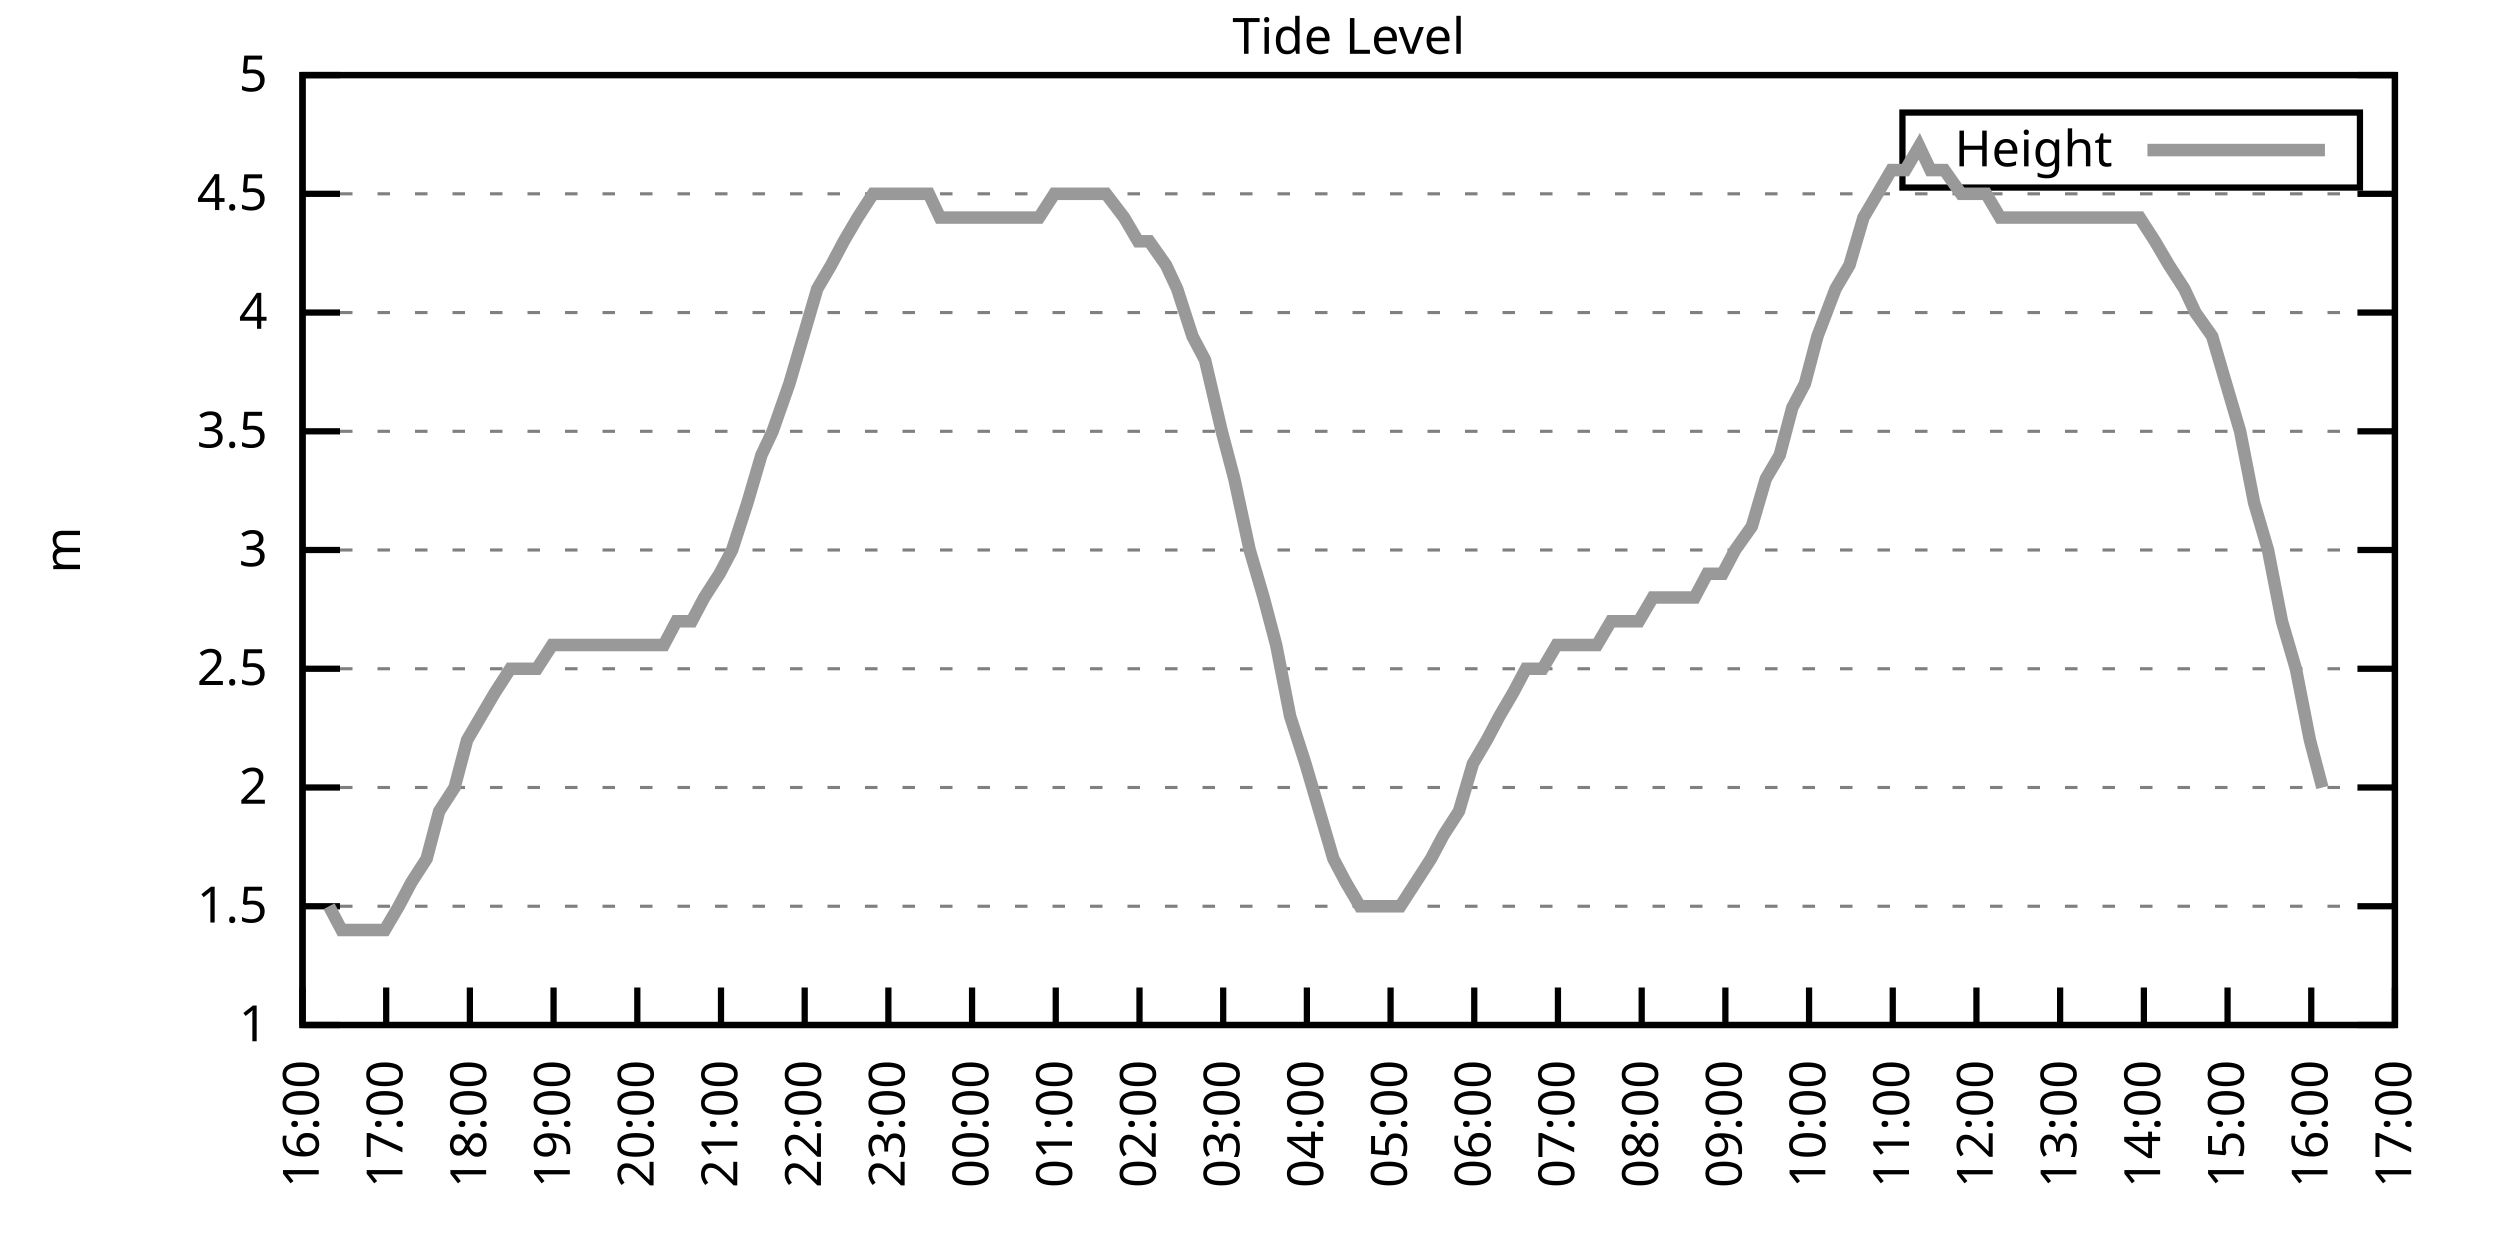
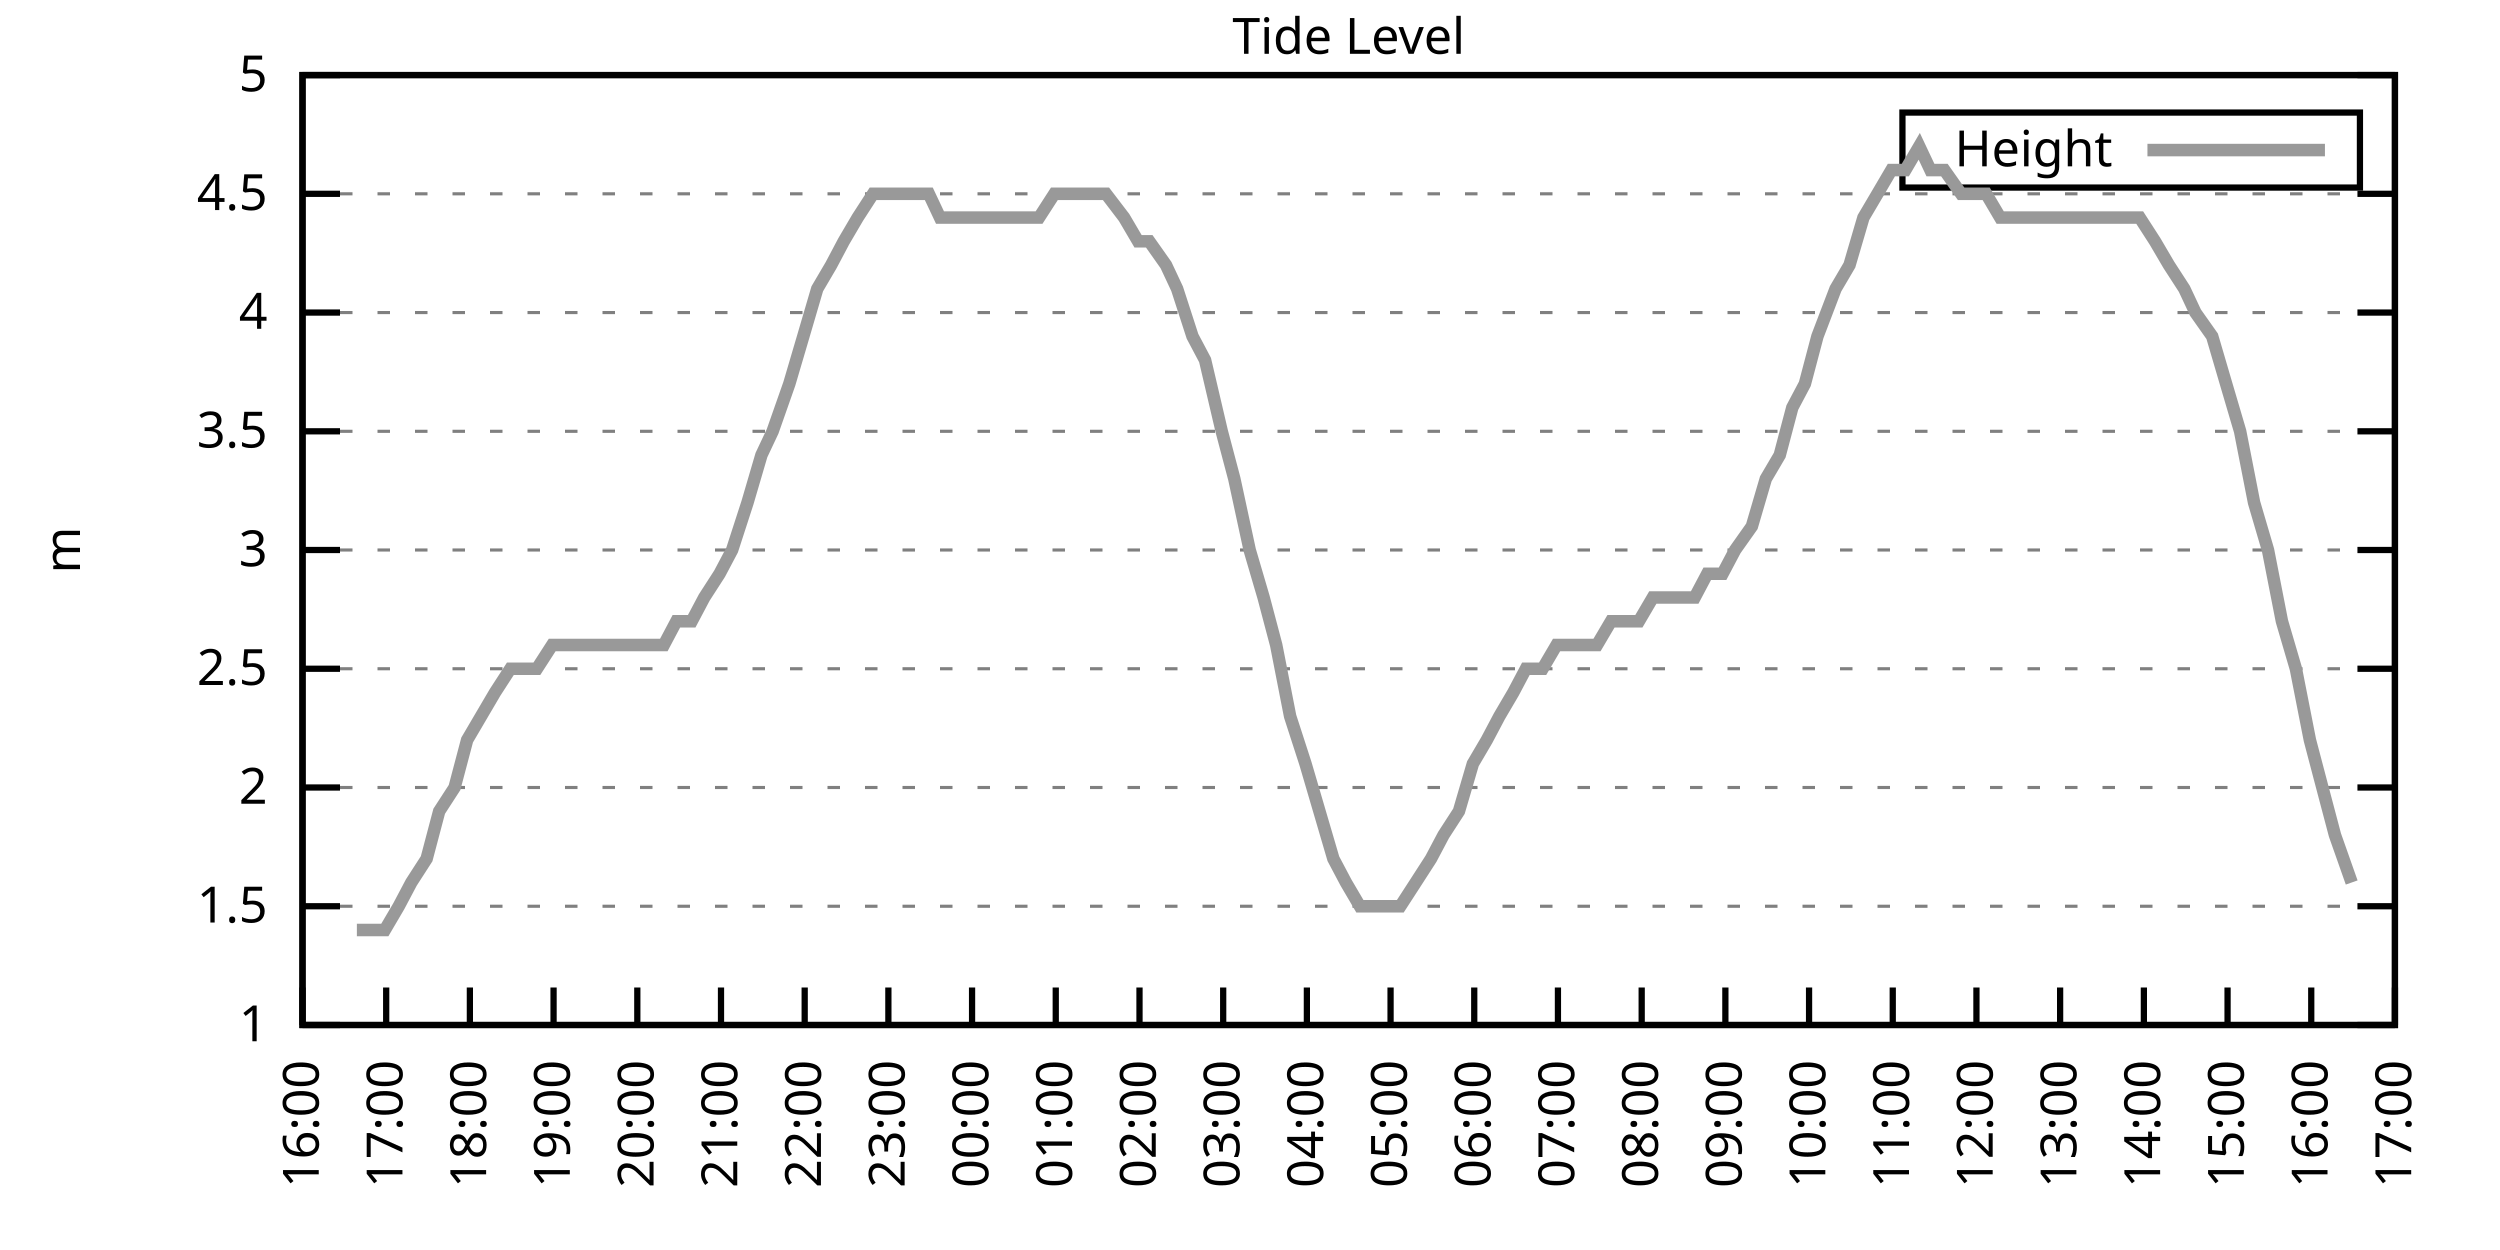
<svg xmlns="http://www.w3.org/2000/svg" xmlns:xlink="http://www.w3.org/1999/xlink" width="400" height="200" viewBox="0 0 400 200">
  <g id="gnuplot_canvas">
    <rect x="0" y="0" width="400" height="200" fill="none" />
    <defs>
      <circle id="gpDot" r="0.5" stroke-width="0.5" stroke="currentColor" />
      <path id="gpPt0" stroke-width="0.333" stroke="currentColor" d="M-1,0 h2 M0,-1 v2" />
      <path id="gpPt1" stroke-width="0.333" stroke="currentColor" d="M-1,-1 L1,1 M1,-1 L-1,1" />
      <path id="gpPt2" stroke-width="0.333" stroke="currentColor" d="M-1,0 L1,0 M0,-1 L0,1 M-1,-1 L1,1 M-1,1 L1,-1" />
      <rect id="gpPt3" stroke-width="0.333" stroke="currentColor" x="-1" y="-1" width="2" height="2" />
      <rect id="gpPt4" stroke-width="0.333" stroke="currentColor" fill="currentColor" x="-1" y="-1" width="2" height="2" />
      <circle id="gpPt5" stroke-width="0.333" stroke="currentColor" cx="0" cy="0" r="1" />
      <use xlink:href="#gpPt5" id="gpPt6" fill="currentColor" stroke="none" />
      <path id="gpPt7" stroke-width="0.333" stroke="currentColor" d="M0,-1.33 L-1.33,0.67 L1.33,0.67 z" />
      <use xlink:href="#gpPt7" id="gpPt8" fill="currentColor" stroke="none" />
      <use xlink:href="#gpPt7" id="gpPt9" stroke="currentColor" transform="rotate(180)" />
      <use xlink:href="#gpPt9" id="gpPt10" fill="currentColor" stroke="none" />
      <use xlink:href="#gpPt3" id="gpPt11" stroke="currentColor" transform="rotate(45)" />
      <use xlink:href="#gpPt11" id="gpPt12" fill="currentColor" stroke="none" />
      <path id="gpPt13" stroke-width="0.333" stroke="currentColor" d="M0,1.330 L1.265,0.411 L0.782,-1.067 L-0.782,-1.076 L-1.265,0.411 z" />
      <use xlink:href="#gpPt13" id="gpPt14" fill="currentColor" stroke="none" />
      <filter id="textbox" filterUnits="objectBoundingBox" x="0" y="0" height="1" width="1">
        <feFlood flood-color="white" flood-opacity="1" result="bgnd" />
        <feComposite in="SourceGraphic" in2="bgnd" operator="atop" />
      </filter>
      <filter id="greybox" filterUnits="objectBoundingBox" x="0" y="0" height="1" width="1">
        <feFlood flood-color="lightgrey" flood-opacity="1" result="grey" />
        <feComposite in="SourceGraphic" in2="grey" operator="atop" />
      </filter>
    </defs>
    <g fill="none" color="white" stroke="currentColor" stroke-width="1.00" stroke-linecap="butt" stroke-linejoin="miter">
</g>
    <g fill="none" color="black" stroke="currentColor" stroke-width="1.00" stroke-linecap="butt" stroke-linejoin="miter">
      <g stroke="none" shape-rendering="crispEdges">
        <polygon fill="rgb(255, 255, 255)" points="48.40,164.00 383.18,164.00 383.18,12.02 48.40,12.02 " />
      </g>
    </g>
    <g fill="none" color="black" stroke="currentColor" stroke-width="1.00" stroke-linecap="butt" stroke-linejoin="miter">
</g>
    <g fill="none" color="black" stroke="black" stroke-width="0.50" stroke-linecap="butt" stroke-linejoin="miter">
</g>
    <g fill="none" color="gray" stroke="currentColor" stroke-width="0.50" stroke-linecap="butt" stroke-linejoin="miter">
      <path stroke="gray" stroke-dasharray="2,4" class="gridline" d="M48.40,164.00 L383.19,164.00  " />
    </g>
    <g fill="none" color="gray" stroke="gray" stroke-width="1.00" stroke-linecap="butt" stroke-linejoin="miter">
</g>
    <g fill="none" color="black" stroke="currentColor" stroke-width="1.00" stroke-linecap="butt" stroke-linejoin="miter">
      <path stroke="black" d="M48.40,164.00 L54.40,164.00 M383.19,164.00 L377.19,164.00  " />
      <g transform="translate(42.80,166.60)" stroke="none" fill="black" font-family="Sans" font-size="8.00" text-anchor="end">
        <text>
          <tspan font-family="Sans"> 1</tspan>
        </text>
      </g>
    </g>
    <g fill="none" color="black" stroke="currentColor" stroke-width="1.00" stroke-linecap="butt" stroke-linejoin="miter">
</g>
    <g fill="none" color="black" stroke="black" stroke-width="0.50" stroke-linecap="butt" stroke-linejoin="miter">
</g>
    <g fill="none" color="gray" stroke="currentColor" stroke-width="0.50" stroke-linecap="butt" stroke-linejoin="miter">
      <path stroke="gray" stroke-dasharray="2,4" class="gridline" d="M48.40,145.00 L383.19,145.00  " />
    </g>
    <g fill="none" color="gray" stroke="gray" stroke-width="1.00" stroke-linecap="butt" stroke-linejoin="miter">
</g>
    <g fill="none" color="black" stroke="currentColor" stroke-width="1.00" stroke-linecap="butt" stroke-linejoin="miter">
      <path stroke="black" d="M48.40,145.00 L54.40,145.00 M383.19,145.00 L377.19,145.00  " />
      <g transform="translate(42.80,147.60)" stroke="none" fill="black" font-family="Sans" font-size="8.00" text-anchor="end">
        <text>
          <tspan font-family="Sans"> 1.5</tspan>
        </text>
      </g>
    </g>
    <g fill="none" color="black" stroke="currentColor" stroke-width="1.00" stroke-linecap="butt" stroke-linejoin="miter">
</g>
    <g fill="none" color="black" stroke="black" stroke-width="0.50" stroke-linecap="butt" stroke-linejoin="miter">
</g>
    <g fill="none" color="gray" stroke="currentColor" stroke-width="0.50" stroke-linecap="butt" stroke-linejoin="miter">
      <path stroke="gray" stroke-dasharray="2,4" class="gridline" d="M48.40,126.00 L383.19,126.00  " />
    </g>
    <g fill="none" color="gray" stroke="gray" stroke-width="1.00" stroke-linecap="butt" stroke-linejoin="miter">
</g>
    <g fill="none" color="black" stroke="currentColor" stroke-width="1.00" stroke-linecap="butt" stroke-linejoin="miter">
      <path stroke="black" d="M48.40,126.00 L54.40,126.00 M383.19,126.00 L377.19,126.00  " />
      <g transform="translate(42.80,128.60)" stroke="none" fill="black" font-family="Sans" font-size="8.00" text-anchor="end">
        <text>
          <tspan font-family="Sans"> 2</tspan>
        </text>
      </g>
    </g>
    <g fill="none" color="black" stroke="currentColor" stroke-width="1.00" stroke-linecap="butt" stroke-linejoin="miter">
</g>
    <g fill="none" color="black" stroke="black" stroke-width="0.50" stroke-linecap="butt" stroke-linejoin="miter">
</g>
    <g fill="none" color="gray" stroke="currentColor" stroke-width="0.50" stroke-linecap="butt" stroke-linejoin="miter">
      <path stroke="gray" stroke-dasharray="2,4" class="gridline" d="M48.40,107.00 L383.19,107.00  " />
    </g>
    <g fill="none" color="gray" stroke="gray" stroke-width="1.00" stroke-linecap="butt" stroke-linejoin="miter">
</g>
    <g fill="none" color="black" stroke="currentColor" stroke-width="1.00" stroke-linecap="butt" stroke-linejoin="miter">
      <path stroke="black" d="M48.40,107.00 L54.40,107.00 M383.19,107.00 L377.19,107.00  " />
      <g transform="translate(42.80,109.60)" stroke="none" fill="black" font-family="Sans" font-size="8.00" text-anchor="end">
        <text>
          <tspan font-family="Sans"> 2.5</tspan>
        </text>
      </g>
    </g>
    <g fill="none" color="black" stroke="currentColor" stroke-width="1.00" stroke-linecap="butt" stroke-linejoin="miter">
</g>
    <g fill="none" color="black" stroke="black" stroke-width="0.50" stroke-linecap="butt" stroke-linejoin="miter">
</g>
    <g fill="none" color="gray" stroke="currentColor" stroke-width="0.50" stroke-linecap="butt" stroke-linejoin="miter">
      <path stroke="gray" stroke-dasharray="2,4" class="gridline" d="M48.40,88.00 L383.19,88.00  " />
    </g>
    <g fill="none" color="gray" stroke="gray" stroke-width="1.00" stroke-linecap="butt" stroke-linejoin="miter">
</g>
    <g fill="none" color="black" stroke="currentColor" stroke-width="1.00" stroke-linecap="butt" stroke-linejoin="miter">
      <path stroke="black" d="M48.40,88.00 L54.40,88.00 M383.19,88.00 L377.19,88.00  " />
      <g transform="translate(42.80,90.60)" stroke="none" fill="black" font-family="Sans" font-size="8.00" text-anchor="end">
        <text>
          <tspan font-family="Sans"> 3</tspan>
        </text>
      </g>
    </g>
    <g fill="none" color="black" stroke="currentColor" stroke-width="1.00" stroke-linecap="butt" stroke-linejoin="miter">
</g>
    <g fill="none" color="black" stroke="black" stroke-width="0.50" stroke-linecap="butt" stroke-linejoin="miter">
</g>
    <g fill="none" color="gray" stroke="currentColor" stroke-width="0.50" stroke-linecap="butt" stroke-linejoin="miter">
      <path stroke="gray" stroke-dasharray="2,4" class="gridline" d="M48.40,69.01 L383.19,69.01  " />
    </g>
    <g fill="none" color="gray" stroke="gray" stroke-width="1.00" stroke-linecap="butt" stroke-linejoin="miter">
</g>
    <g fill="none" color="black" stroke="currentColor" stroke-width="1.00" stroke-linecap="butt" stroke-linejoin="miter">
      <path stroke="black" d="M48.40,69.01 L54.40,69.01 M383.19,69.01 L377.19,69.01  " />
      <g transform="translate(42.80,71.61)" stroke="none" fill="black" font-family="Sans" font-size="8.00" text-anchor="end">
        <text>
          <tspan font-family="Sans"> 3.5</tspan>
        </text>
      </g>
    </g>
    <g fill="none" color="black" stroke="currentColor" stroke-width="1.00" stroke-linecap="butt" stroke-linejoin="miter">
</g>
    <g fill="none" color="black" stroke="black" stroke-width="0.50" stroke-linecap="butt" stroke-linejoin="miter">
</g>
    <g fill="none" color="gray" stroke="currentColor" stroke-width="0.50" stroke-linecap="butt" stroke-linejoin="miter">
      <path stroke="gray" stroke-dasharray="2,4" class="gridline" d="M48.40,50.01 L383.19,50.01  " />
    </g>
    <g fill="none" color="gray" stroke="gray" stroke-width="1.00" stroke-linecap="butt" stroke-linejoin="miter">
</g>
    <g fill="none" color="black" stroke="currentColor" stroke-width="1.00" stroke-linecap="butt" stroke-linejoin="miter">
      <path stroke="black" d="M48.40,50.01 L54.40,50.01 M383.19,50.01 L377.19,50.01  " />
      <g transform="translate(42.80,52.61)" stroke="none" fill="black" font-family="Sans" font-size="8.00" text-anchor="end">
        <text>
          <tspan font-family="Sans"> 4</tspan>
        </text>
      </g>
    </g>
    <g fill="none" color="black" stroke="currentColor" stroke-width="1.00" stroke-linecap="butt" stroke-linejoin="miter">
</g>
    <g fill="none" color="black" stroke="black" stroke-width="0.50" stroke-linecap="butt" stroke-linejoin="miter">
</g>
    <g fill="none" color="gray" stroke="currentColor" stroke-width="0.50" stroke-linecap="butt" stroke-linejoin="miter">
      <path stroke="gray" stroke-dasharray="2,4" class="gridline" d="M48.40,31.01 L383.19,31.01  " />
    </g>
    <g fill="none" color="gray" stroke="gray" stroke-width="1.00" stroke-linecap="butt" stroke-linejoin="miter">
</g>
    <g fill="none" color="black" stroke="currentColor" stroke-width="1.00" stroke-linecap="butt" stroke-linejoin="miter">
      <path stroke="black" d="M48.40,31.01 L54.40,31.01 M383.19,31.01 L377.19,31.01  " />
      <g transform="translate(42.80,33.61)" stroke="none" fill="black" font-family="Sans" font-size="8.00" text-anchor="end">
        <text>
          <tspan font-family="Sans"> 4.5</tspan>
        </text>
      </g>
    </g>
    <g fill="none" color="black" stroke="currentColor" stroke-width="1.00" stroke-linecap="butt" stroke-linejoin="miter">
</g>
    <g fill="none" color="black" stroke="black" stroke-width="0.50" stroke-linecap="butt" stroke-linejoin="miter">
</g>
    <g fill="none" color="gray" stroke="currentColor" stroke-width="0.50" stroke-linecap="butt" stroke-linejoin="miter">
      <path stroke="gray" stroke-dasharray="2,4" class="gridline" d="M48.40,12.01 L383.19,12.01  " />
    </g>
    <g fill="none" color="gray" stroke="gray" stroke-width="1.00" stroke-linecap="butt" stroke-linejoin="miter">
</g>
    <g fill="none" color="black" stroke="currentColor" stroke-width="1.00" stroke-linecap="butt" stroke-linejoin="miter">
      <path stroke="black" d="M48.40,12.01 L54.40,12.01 M383.19,12.01 L377.19,12.01  " />
      <g transform="translate(42.80,14.61)" stroke="none" fill="black" font-family="Sans" font-size="8.00" text-anchor="end">
        <text>
          <tspan font-family="Sans"> 5</tspan>
        </text>
      </g>
    </g>
    <g fill="none" color="black" stroke="currentColor" stroke-width="1.00" stroke-linecap="butt" stroke-linejoin="miter">
      <path stroke="black" d="M48.40,164.00 L48.40,158.00  " />
      <g transform="translate(51.00,169.60) rotate(270.00)" stroke="none" fill="black" font-family="Sans" font-size="8.00" text-anchor="end">
        <text>
          <tspan font-family="Sans">16:00</tspan>
        </text>
      </g>
    </g>
    <g fill="none" color="black" stroke="currentColor" stroke-width="1.00" stroke-linecap="butt" stroke-linejoin="miter">
      <path stroke="black" d="M61.79,164.00 L61.79,158.00  " />
      <g transform="translate(64.39,169.60) rotate(270.00)" stroke="none" fill="black" font-family="Sans" font-size="8.00" text-anchor="end">
        <text>
          <tspan font-family="Sans">17:00</tspan>
        </text>
      </g>
    </g>
    <g fill="none" color="black" stroke="currentColor" stroke-width="1.00" stroke-linecap="butt" stroke-linejoin="miter">
      <path stroke="black" d="M75.18,164.00 L75.18,158.00  " />
      <g transform="translate(77.78,169.60) rotate(270.00)" stroke="none" fill="black" font-family="Sans" font-size="8.00" text-anchor="end">
        <text>
          <tspan font-family="Sans">18:00</tspan>
        </text>
      </g>
    </g>
    <g fill="none" color="black" stroke="currentColor" stroke-width="1.00" stroke-linecap="butt" stroke-linejoin="miter">
      <path stroke="black" d="M88.57,164.00 L88.57,158.00  " />
      <g transform="translate(91.17,169.60) rotate(270.00)" stroke="none" fill="black" font-family="Sans" font-size="8.00" text-anchor="end">
        <text>
          <tspan font-family="Sans">19:00</tspan>
        </text>
      </g>
    </g>
    <g fill="none" color="black" stroke="currentColor" stroke-width="1.00" stroke-linecap="butt" stroke-linejoin="miter">
      <path stroke="black" d="M101.97,164.00 L101.97,158.00  " />
      <g transform="translate(104.57,169.60) rotate(270.00)" stroke="none" fill="black" font-family="Sans" font-size="8.00" text-anchor="end">
        <text>
          <tspan font-family="Sans">20:00</tspan>
        </text>
      </g>
    </g>
    <g fill="none" color="black" stroke="currentColor" stroke-width="1.00" stroke-linecap="butt" stroke-linejoin="miter">
      <path stroke="black" d="M115.36,164.00 L115.36,158.00  " />
      <g transform="translate(117.96,169.60) rotate(270.00)" stroke="none" fill="black" font-family="Sans" font-size="8.00" text-anchor="end">
        <text>
          <tspan font-family="Sans">21:00</tspan>
        </text>
      </g>
    </g>
    <g fill="none" color="black" stroke="currentColor" stroke-width="1.00" stroke-linecap="butt" stroke-linejoin="miter">
      <path stroke="black" d="M128.75,164.00 L128.75,158.00  " />
      <g transform="translate(131.35,169.60) rotate(270.00)" stroke="none" fill="black" font-family="Sans" font-size="8.00" text-anchor="end">
        <text>
          <tspan font-family="Sans">22:00</tspan>
        </text>
      </g>
    </g>
    <g fill="none" color="black" stroke="currentColor" stroke-width="1.00" stroke-linecap="butt" stroke-linejoin="miter">
      <path stroke="black" d="M142.14,164.00 L142.14,158.00  " />
      <g transform="translate(144.74,169.60) rotate(270.00)" stroke="none" fill="black" font-family="Sans" font-size="8.00" text-anchor="end">
        <text>
          <tspan font-family="Sans">23:00</tspan>
        </text>
      </g>
    </g>
    <g fill="none" color="black" stroke="currentColor" stroke-width="1.00" stroke-linecap="butt" stroke-linejoin="miter">
      <path stroke="black" d="M155.53,164.00 L155.53,158.00  " />
      <g transform="translate(158.13,169.60) rotate(270.00)" stroke="none" fill="black" font-family="Sans" font-size="8.00" text-anchor="end">
        <text>
          <tspan font-family="Sans">00:00</tspan>
        </text>
      </g>
    </g>
    <g fill="none" color="black" stroke="currentColor" stroke-width="1.00" stroke-linecap="butt" stroke-linejoin="miter">
      <path stroke="black" d="M168.92,164.00 L168.92,158.00  " />
      <g transform="translate(171.52,169.60) rotate(270.00)" stroke="none" fill="black" font-family="Sans" font-size="8.00" text-anchor="end">
        <text>
          <tspan font-family="Sans">01:00</tspan>
        </text>
      </g>
    </g>
    <g fill="none" color="black" stroke="currentColor" stroke-width="1.00" stroke-linecap="butt" stroke-linejoin="miter">
      <path stroke="black" d="M182.32,164.00 L182.32,158.00  " />
      <g transform="translate(184.92,169.60) rotate(270.00)" stroke="none" fill="black" font-family="Sans" font-size="8.00" text-anchor="end">
        <text>
          <tspan font-family="Sans">02:00</tspan>
        </text>
      </g>
    </g>
    <g fill="none" color="black" stroke="currentColor" stroke-width="1.00" stroke-linecap="butt" stroke-linejoin="miter">
      <path stroke="black" d="M195.71,164.00 L195.71,158.00  " />
      <g transform="translate(198.31,169.60) rotate(270.00)" stroke="none" fill="black" font-family="Sans" font-size="8.00" text-anchor="end">
        <text>
          <tspan font-family="Sans">03:00</tspan>
        </text>
      </g>
    </g>
    <g fill="none" color="black" stroke="currentColor" stroke-width="1.00" stroke-linecap="butt" stroke-linejoin="miter">
      <path stroke="black" d="M209.10,164.00 L209.10,158.00  " />
      <g transform="translate(211.70,169.60) rotate(270.00)" stroke="none" fill="black" font-family="Sans" font-size="8.00" text-anchor="end">
        <text>
          <tspan font-family="Sans">04:00</tspan>
        </text>
      </g>
    </g>
    <g fill="none" color="black" stroke="currentColor" stroke-width="1.00" stroke-linecap="butt" stroke-linejoin="miter">
      <path stroke="black" d="M222.49,164.00 L222.49,158.00  " />
      <g transform="translate(225.09,169.60) rotate(270.00)" stroke="none" fill="black" font-family="Sans" font-size="8.00" text-anchor="end">
        <text>
          <tspan font-family="Sans">05:00</tspan>
        </text>
      </g>
    </g>
    <g fill="none" color="black" stroke="currentColor" stroke-width="1.00" stroke-linecap="butt" stroke-linejoin="miter">
      <path stroke="black" d="M235.88,164.00 L235.88,158.00  " />
      <g transform="translate(238.48,169.60) rotate(270.00)" stroke="none" fill="black" font-family="Sans" font-size="8.00" text-anchor="end">
        <text>
          <tspan font-family="Sans">06:00</tspan>
        </text>
      </g>
    </g>
    <g fill="none" color="black" stroke="currentColor" stroke-width="1.00" stroke-linecap="butt" stroke-linejoin="miter">
      <path stroke="black" d="M249.27,164.00 L249.27,158.00  " />
      <g transform="translate(251.87,169.60) rotate(270.00)" stroke="none" fill="black" font-family="Sans" font-size="8.00" text-anchor="end">
        <text>
          <tspan font-family="Sans">07:00</tspan>
        </text>
      </g>
    </g>
    <g fill="none" color="black" stroke="currentColor" stroke-width="1.00" stroke-linecap="butt" stroke-linejoin="miter">
      <path stroke="black" d="M262.67,164.00 L262.67,158.00  " />
      <g transform="translate(265.27,169.60) rotate(270.00)" stroke="none" fill="black" font-family="Sans" font-size="8.00" text-anchor="end">
        <text>
          <tspan font-family="Sans">08:00</tspan>
        </text>
      </g>
    </g>
    <g fill="none" color="black" stroke="currentColor" stroke-width="1.00" stroke-linecap="butt" stroke-linejoin="miter">
      <path stroke="black" d="M276.06,164.00 L276.06,158.00  " />
      <g transform="translate(278.66,169.60) rotate(270.00)" stroke="none" fill="black" font-family="Sans" font-size="8.00" text-anchor="end">
        <text>
          <tspan font-family="Sans">09:00</tspan>
        </text>
      </g>
    </g>
    <g fill="none" color="black" stroke="currentColor" stroke-width="1.00" stroke-linecap="butt" stroke-linejoin="miter">
      <path stroke="black" d="M289.45,164.00 L289.45,158.00  " />
      <g transform="translate(292.05,169.60) rotate(270.00)" stroke="none" fill="black" font-family="Sans" font-size="8.00" text-anchor="end">
        <text>
          <tspan font-family="Sans">10:00</tspan>
        </text>
      </g>
    </g>
    <g fill="none" color="black" stroke="currentColor" stroke-width="1.00" stroke-linecap="butt" stroke-linejoin="miter">
      <path stroke="black" d="M302.84,164.00 L302.84,158.00  " />
      <g transform="translate(305.44,169.60) rotate(270.00)" stroke="none" fill="black" font-family="Sans" font-size="8.00" text-anchor="end">
        <text>
          <tspan font-family="Sans">11:00</tspan>
        </text>
      </g>
    </g>
    <g fill="none" color="black" stroke="currentColor" stroke-width="1.00" stroke-linecap="butt" stroke-linejoin="miter">
      <path stroke="black" d="M316.23,164.00 L316.23,158.00  " />
      <g transform="translate(318.83,169.60) rotate(270.00)" stroke="none" fill="black" font-family="Sans" font-size="8.00" text-anchor="end">
        <text>
          <tspan font-family="Sans">12:00</tspan>
        </text>
      </g>
    </g>
    <g fill="none" color="black" stroke="currentColor" stroke-width="1.00" stroke-linecap="butt" stroke-linejoin="miter">
      <path stroke="black" d="M329.62,164.00 L329.62,158.00  " />
      <g transform="translate(332.22,169.60) rotate(270.00)" stroke="none" fill="black" font-family="Sans" font-size="8.00" text-anchor="end">
        <text>
          <tspan font-family="Sans">13:00</tspan>
        </text>
      </g>
    </g>
    <g fill="none" color="black" stroke="currentColor" stroke-width="1.00" stroke-linecap="butt" stroke-linejoin="miter">
      <path stroke="black" d="M343.02,164.00 L343.02,158.00  " />
      <g transform="translate(345.62,169.60) rotate(270.00)" stroke="none" fill="black" font-family="Sans" font-size="8.00" text-anchor="end">
        <text>
          <tspan font-family="Sans">14:00</tspan>
        </text>
      </g>
    </g>
    <g fill="none" color="black" stroke="currentColor" stroke-width="1.00" stroke-linecap="butt" stroke-linejoin="miter">
      <path stroke="black" d="M356.41,164.00 L356.41,158.00  " />
      <g transform="translate(359.01,169.60) rotate(270.00)" stroke="none" fill="black" font-family="Sans" font-size="8.00" text-anchor="end">
        <text>
          <tspan font-family="Sans">15:00</tspan>
        </text>
      </g>
    </g>
    <g fill="none" color="black" stroke="currentColor" stroke-width="1.00" stroke-linecap="butt" stroke-linejoin="miter">
      <path stroke="black" d="M369.80,164.00 L369.80,158.00  " />
      <g transform="translate(372.40,169.60) rotate(270.00)" stroke="none" fill="black" font-family="Sans" font-size="8.00" text-anchor="end">
        <text>
          <tspan font-family="Sans">16:00</tspan>
        </text>
      </g>
    </g>
    <g fill="none" color="black" stroke="currentColor" stroke-width="1.00" stroke-linecap="butt" stroke-linejoin="miter">
      <path stroke="black" d="M383.19,164.00 L383.19,158.00  " />
      <g transform="translate(385.79,169.60) rotate(270.00)" stroke="none" fill="black" font-family="Sans" font-size="8.00" text-anchor="end">
        <text>
          <tspan font-family="Sans">17:00</tspan>
        </text>
      </g>
    </g>
    <g fill="none" color="black" stroke="currentColor" stroke-width="1.00" stroke-linecap="butt" stroke-linejoin="miter">
</g>
    <g fill="none" color="black" stroke="currentColor" stroke-width="1.00" stroke-linecap="butt" stroke-linejoin="miter">
      <path stroke="black" d="M48.40,12.01 L48.40,164.00 L383.19,164.00 L383.19,12.01 L48.40,12.01 Z  " />
    </g>
    <g fill="none" color="black" stroke="currentColor" stroke-width="1.00" stroke-linecap="butt" stroke-linejoin="miter">
</g>
    <g fill="none" color="black" stroke="currentColor" stroke-width="1.00" stroke-linecap="butt" stroke-linejoin="miter">
      <path stroke="black" d="M304.39,30.01 L304.39,18.01 L377.59,18.01 L377.59,30.01 L304.39,30.01 Z  " />
    </g>
    <g id="Tide_level_plot_1">
      <g fill="none" color="white" stroke="black" stroke-width="2.00" stroke-linecap="butt" stroke-linejoin="miter">
</g>
      <g fill="none" color="black" stroke="currentColor" stroke-width="2.00" stroke-linecap="butt" stroke-linejoin="miter">
        <g transform="translate(337.99,26.61)" stroke="none" fill="black" font-family="Sans" font-size="8.00" text-anchor="end">
          <text>
            <tspan font-family="Sans">Height</tspan>
          </text>
        </g>
      </g>
      <g fill="none" color="black" stroke="currentColor" stroke-width="2.00" stroke-linecap="butt" stroke-linejoin="miter">
-         <path stroke="rgb(153, 153, 153)" d="M343.59,24.01 L371.99,24.01 M52.64,145.00 L54.65,148.80 L57.10,148.80 L59.11,148.80 L61.57,148.80 L63.80,145.00   L65.81,141.20 L68.26,137.40 L70.27,129.80 L72.73,126.00 L74.74,118.40 L76.97,114.60 L79.20,110.80 L81.66,107.00   L83.89,107.00 L85.90,107.00 L88.35,103.20 L90.36,103.20 L92.82,103.20 L94.82,103.20 L97.28,103.20 L99.29,103.20   L101.74,103.20 L103.75,103.20 L106.21,103.20 L108.22,99.40 L110.67,99.40 L112.68,95.60 L115.13,91.80 L117.14,88.00   L119.60,80.41 L121.83,72.81 L123.62,69.01 L126.29,61.41 L128.53,53.81 L130.76,46.21 L132.99,42.41 L135.00,38.61   L137.23,34.81 L139.69,31.01 L141.92,31.01 L144.15,31.01 L146.16,31.01 L148.61,31.01 L150.40,34.81 L153.08,34.81   L155.31,34.81 L157.54,34.81 L159.55,34.81 L162.01,34.81 L164.24,34.81 L166.25,34.81 L168.70,31.01 L170.93,31.01   L173.17,31.01 L174.95,31.01 L176.96,31.01 L179.86,34.81 L182.09,38.61 L183.88,38.61 L186.56,42.41 L188.34,46.21   L190.80,53.81 L192.81,57.61 L195.48,69.01 L197.49,76.61 L199.95,88.00 L202.18,95.60 L204.19,103.20 L206.42,114.60   L208.88,122.20 L211.11,129.80 L213.34,137.40 L215.35,141.20 L217.58,145.00 L220.04,145.00 L221.82,145.00 L224.05,145.00   L226.51,141.20 L228.96,137.40 L230.97,133.60 L233.43,129.80 L235.66,122.20 L237.89,118.40 L239.90,114.60 L242.13,110.80   L244.14,107.00 L246.82,107.00 L249.05,103.20 L251.06,103.20 L253.51,103.20 L255.52,103.20 L257.76,99.40 L260.21,99.40   L262.22,99.40 L264.45,95.60 L266.91,95.60 L269.14,95.60 L271.15,95.60 L273.16,91.80 L275.61,91.80 L277.62,88.00   L280.30,84.21 L282.53,76.61 L284.76,72.81 L286.77,65.21 L288.78,61.41 L290.79,53.81 L293.69,46.21 L295.92,42.41   L298.15,34.81 L300.39,31.01 L302.62,27.21 L304.85,27.21 L307.08,23.41 L308.87,27.21 L311.10,27.21 L313.78,31.01   L315.79,31.01 L317.79,31.01 L320.03,34.81 L322.26,34.81 L324.94,34.81 L327.17,34.81 L329.40,34.81 L330.96,34.81   L333.42,34.81 L336.10,34.81 L337.88,34.81 L340.11,34.81 L342.35,34.81 L344.80,38.61 L347.03,42.41 L349.49,46.21   L351.27,50.01 L353.95,53.81 L356.18,61.41 L358.42,69.01 L360.65,80.41 L362.88,88.00 L365.11,99.40 L367.34,107.00   L369.58,118.40 L371.58,126.00  " />
+         <path stroke="rgb(153, 153, 153)" d="M343.59,24.01 L371.99,24.01 M57.10,148.80 L59.11,148.80 L61.57,148.80 L63.80,145.00 L65.81,141.20 L68.26,137.40   L70.27,129.80 L72.73,126.00 L74.74,118.40 L76.97,114.60 L79.20,110.80 L81.66,107.00 L83.89,107.00 L85.90,107.00   L88.35,103.20 L90.36,103.20 L92.82,103.20 L94.82,103.20 L97.28,103.20 L99.29,103.20 L101.74,103.20 L103.75,103.20   L106.21,103.20 L108.22,99.40 L110.67,99.40 L112.68,95.60 L115.13,91.80 L117.14,88.00 L119.60,80.41 L121.83,72.81   L123.62,69.01 L126.29,61.41 L128.53,53.81 L130.76,46.21 L132.99,42.41 L135.00,38.61 L137.23,34.81 L139.69,31.01   L141.92,31.01 L144.15,31.01 L146.16,31.01 L148.61,31.01 L150.40,34.81 L153.08,34.81 L155.31,34.81 L157.54,34.81   L159.55,34.81 L162.01,34.81 L164.24,34.81 L166.25,34.81 L168.70,31.01 L170.93,31.01 L173.17,31.01 L174.95,31.01   L176.96,31.01 L179.86,34.81 L182.09,38.61 L183.88,38.61 L186.56,42.41 L188.34,46.21 L190.80,53.81 L192.81,57.61   L195.48,69.01 L197.49,76.61 L199.95,88.00 L202.18,95.60 L204.19,103.20 L206.42,114.60 L208.88,122.20 L211.11,129.80   L213.34,137.40 L215.35,141.20 L217.58,145.00 L220.04,145.00 L221.82,145.00 L224.05,145.00 L226.51,141.20 L228.96,137.40   L230.97,133.60 L233.43,129.80 L235.66,122.20 L237.89,118.40 L239.90,114.60 L242.13,110.80 L244.14,107.00 L246.82,107.00   L249.05,103.20 L251.06,103.20 L253.51,103.20 L255.52,103.20 L257.76,99.40 L260.21,99.40 L262.22,99.40 L264.45,95.60   L266.91,95.60 L269.14,95.60 L271.15,95.60 L273.16,91.80 L275.61,91.80 L277.62,88.00 L280.30,84.21 L282.53,76.61   L284.76,72.81 L286.77,65.21 L288.78,61.41 L290.79,53.81 L293.69,46.21 L295.92,42.41 L298.15,34.81 L300.39,31.01   L302.62,27.21 L304.85,27.21 L307.08,23.41 L308.87,27.21 L311.10,27.21 L313.78,31.01 L315.79,31.01 L317.79,31.01   L320.03,34.81 L322.26,34.81 L324.94,34.81 L327.17,34.81 L329.40,34.81 L330.96,34.81 L333.42,34.81 L336.10,34.81   L337.88,34.81 L340.11,34.81 L342.35,34.81 L344.80,38.61 L347.03,42.41 L349.49,46.21 L351.27,50.01 L353.95,53.81   L356.18,61.41 L358.42,69.01 L360.65,80.41 L362.88,88.00 L365.11,99.40 L367.34,107.00 L369.58,118.40 L371.58,126.00   L373.59,133.60 L376.27,141.20  " />
      </g>
    </g>
    <g fill="none" color="black" stroke="currentColor" stroke-width="2.00" stroke-linecap="butt" stroke-linejoin="miter">
</g>
    <g fill="none" color="black" stroke="black" stroke-width="1.00" stroke-linecap="butt" stroke-linejoin="miter">
</g>
    <g fill="none" color="black" stroke="currentColor" stroke-width="1.00" stroke-linecap="butt" stroke-linejoin="miter">
      <path stroke="black" d="M48.40,12.01 L48.40,164.00 L383.19,164.00 L383.19,12.01 L48.40,12.01 Z  " />
      <g transform="translate(12.80,88.01) rotate(270.00)" stroke="none" fill="black" font-family="Sans" font-size="8.00" text-anchor="middle">
        <text>
          <tspan font-family="Sans">m</tspan>
        </text>
      </g>
    </g>
    <g fill="none" color="black" stroke="currentColor" stroke-width="1.00" stroke-linecap="butt" stroke-linejoin="miter">
</g>
    <g fill="none" color="black" stroke="currentColor" stroke-width="1.00" stroke-linecap="butt" stroke-linejoin="miter">
      <g transform="translate(215.79,8.61)" stroke="none" fill="black" font-family="Sans" font-size="8.00" text-anchor="middle">
        <text>
          <tspan font-family="Sans">Tide Level</tspan>
        </text>
      </g>
    </g>
    <g fill="none" color="black" stroke="currentColor" stroke-width="1.00" stroke-linecap="butt" stroke-linejoin="miter">
</g>
  </g>
</svg>
